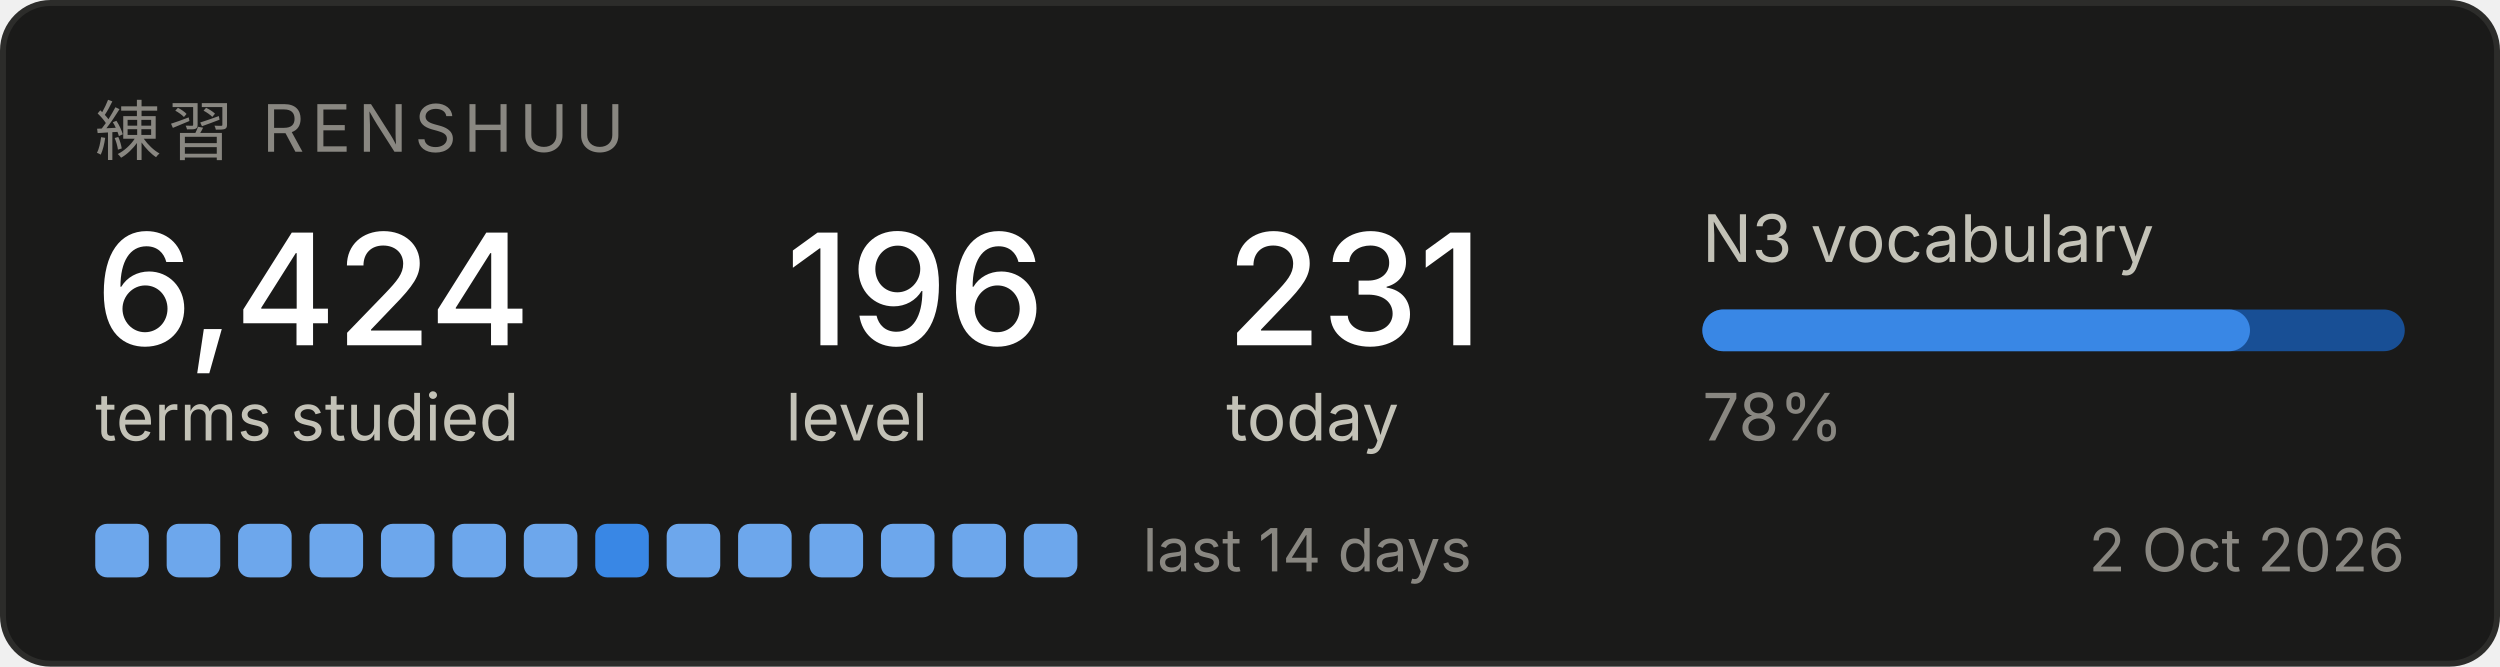
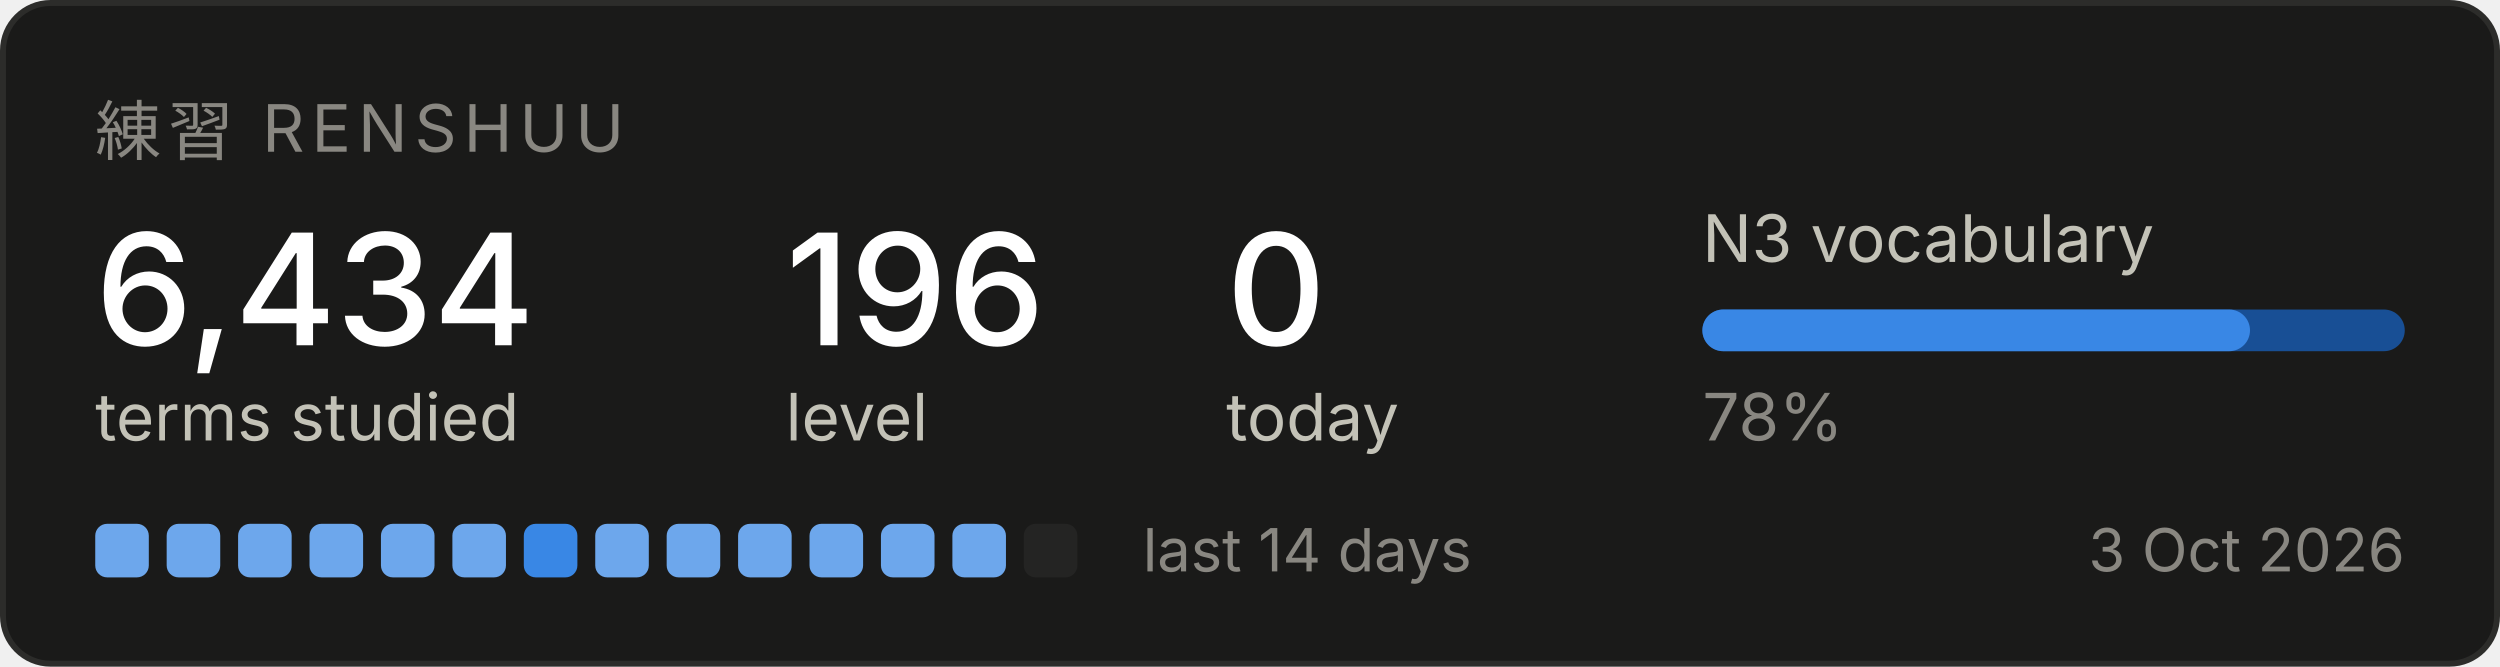
<svg xmlns="http://www.w3.org/2000/svg" width="420" height="112" viewBox="0 0 420 112" role="img" aria-label="Renshuu study progress">
  <rect x="0.5" y="0.5" width="419" height="111" rx="8" fill="#1a1a19" stroke="#2c2c2a" />
  <text x="16" y="26" font-family="system-ui, -apple-system, Segoe UI, sans-serif" font-size="11" fill="#898781" letter-spacing="1.2">練習  RENSHUU</text>
-   <text x="16" y="58" font-family="system-ui, -apple-system, Segoe UI, sans-serif" font-size="26" fill="#ffffff" font-weight="500">6,424</text>
+   <text x="16" y="58" font-family="system-ui, -apple-system, Segoe UI, sans-serif" font-size="26" fill="#ffffff" font-weight="500">6,434</text>
  <text x="16" y="74" font-family="system-ui, -apple-system, Segoe UI, sans-serif" font-size="11" fill="#c3c2b7">terms studied</text>
  <text x="132" y="58" font-family="system-ui, -apple-system, Segoe UI, sans-serif" font-size="26" fill="#ffffff" font-weight="500">196</text>
  <text x="132" y="74" font-family="system-ui, -apple-system, Segoe UI, sans-serif" font-size="11" fill="#c3c2b7">level</text>
-   <text x="206" y="58" font-family="system-ui, -apple-system, Segoe UI, sans-serif" font-size="26" fill="#ffffff" font-weight="500">231</text>
+   <text x="206" y="58" font-family="system-ui, -apple-system, Segoe UI, sans-serif" font-size="26" fill="#ffffff" font-weight="500">0</text>
  <text x="206" y="74" font-family="system-ui, -apple-system, Segoe UI, sans-serif" font-size="11" fill="#c3c2b7">today</text>
  <text x="286" y="44" font-family="system-ui, -apple-system, Segoe UI, sans-serif" font-size="11" fill="#c3c2b7">N3 vocabulary</text>
  <rect x="286" y="52" width="118" height="7" rx="3.5" fill="#184f95" />
  <rect x="286" y="52" width="92" height="7" rx="3.5" fill="#3987e5" />
  <text x="286" y="74" font-family="system-ui, -apple-system, Segoe UI, sans-serif" font-size="11" fill="#898781">78%</text>
  <rect x="16" y="88" width="9" height="9" rx="2" fill="#6da7ec" />
  <rect x="28" y="88" width="9" height="9" rx="2" fill="#6da7ec" />
  <rect x="40" y="88" width="9" height="9" rx="2" fill="#6da7ec" />
  <rect x="52" y="88" width="9" height="9" rx="2" fill="#6da7ec" />
  <rect x="64" y="88" width="9" height="9" rx="2" fill="#6da7ec" />
  <rect x="76" y="88" width="9" height="9" rx="2" fill="#6da7ec" />
-   <rect x="88" y="88" width="9" height="9" rx="2" fill="#6da7ec" />
-   <rect x="100" y="88" width="9" height="9" rx="2" fill="#3987e5" />
+   <rect x="88" y="88" width="9" height="9" rx="2" fill="#3987e5" />
+   <rect x="100" y="88" width="9" height="9" rx="2" fill="#6da7ec" />
  <rect x="112" y="88" width="9" height="9" rx="2" fill="#6da7ec" />
  <rect x="124" y="88" width="9" height="9" rx="2" fill="#6da7ec" />
  <rect x="136" y="88" width="9" height="9" rx="2" fill="#6da7ec" />
  <rect x="148" y="88" width="9" height="9" rx="2" fill="#6da7ec" />
  <rect x="160" y="88" width="9" height="9" rx="2" fill="#6da7ec" />
-   <rect x="172" y="88" width="9" height="9" rx="2" fill="#6da7ec" />
+   <rect x="172" y="88" width="9" height="9" rx="2" fill="#242423" />
  <text x="192" y="96" font-family="system-ui, -apple-system, Segoe UI, sans-serif" font-size="10" fill="#898781">last 14 days</text>
-   <text x="404" y="96" font-family="system-ui, -apple-system, Segoe UI, sans-serif" font-size="10" fill="#898781" text-anchor="end">2 Oct 2026</text>
+   <text x="404" y="96" font-family="system-ui, -apple-system, Segoe UI, sans-serif" font-size="10" fill="#898781" text-anchor="end">3 Oct 2026</text>
</svg>
